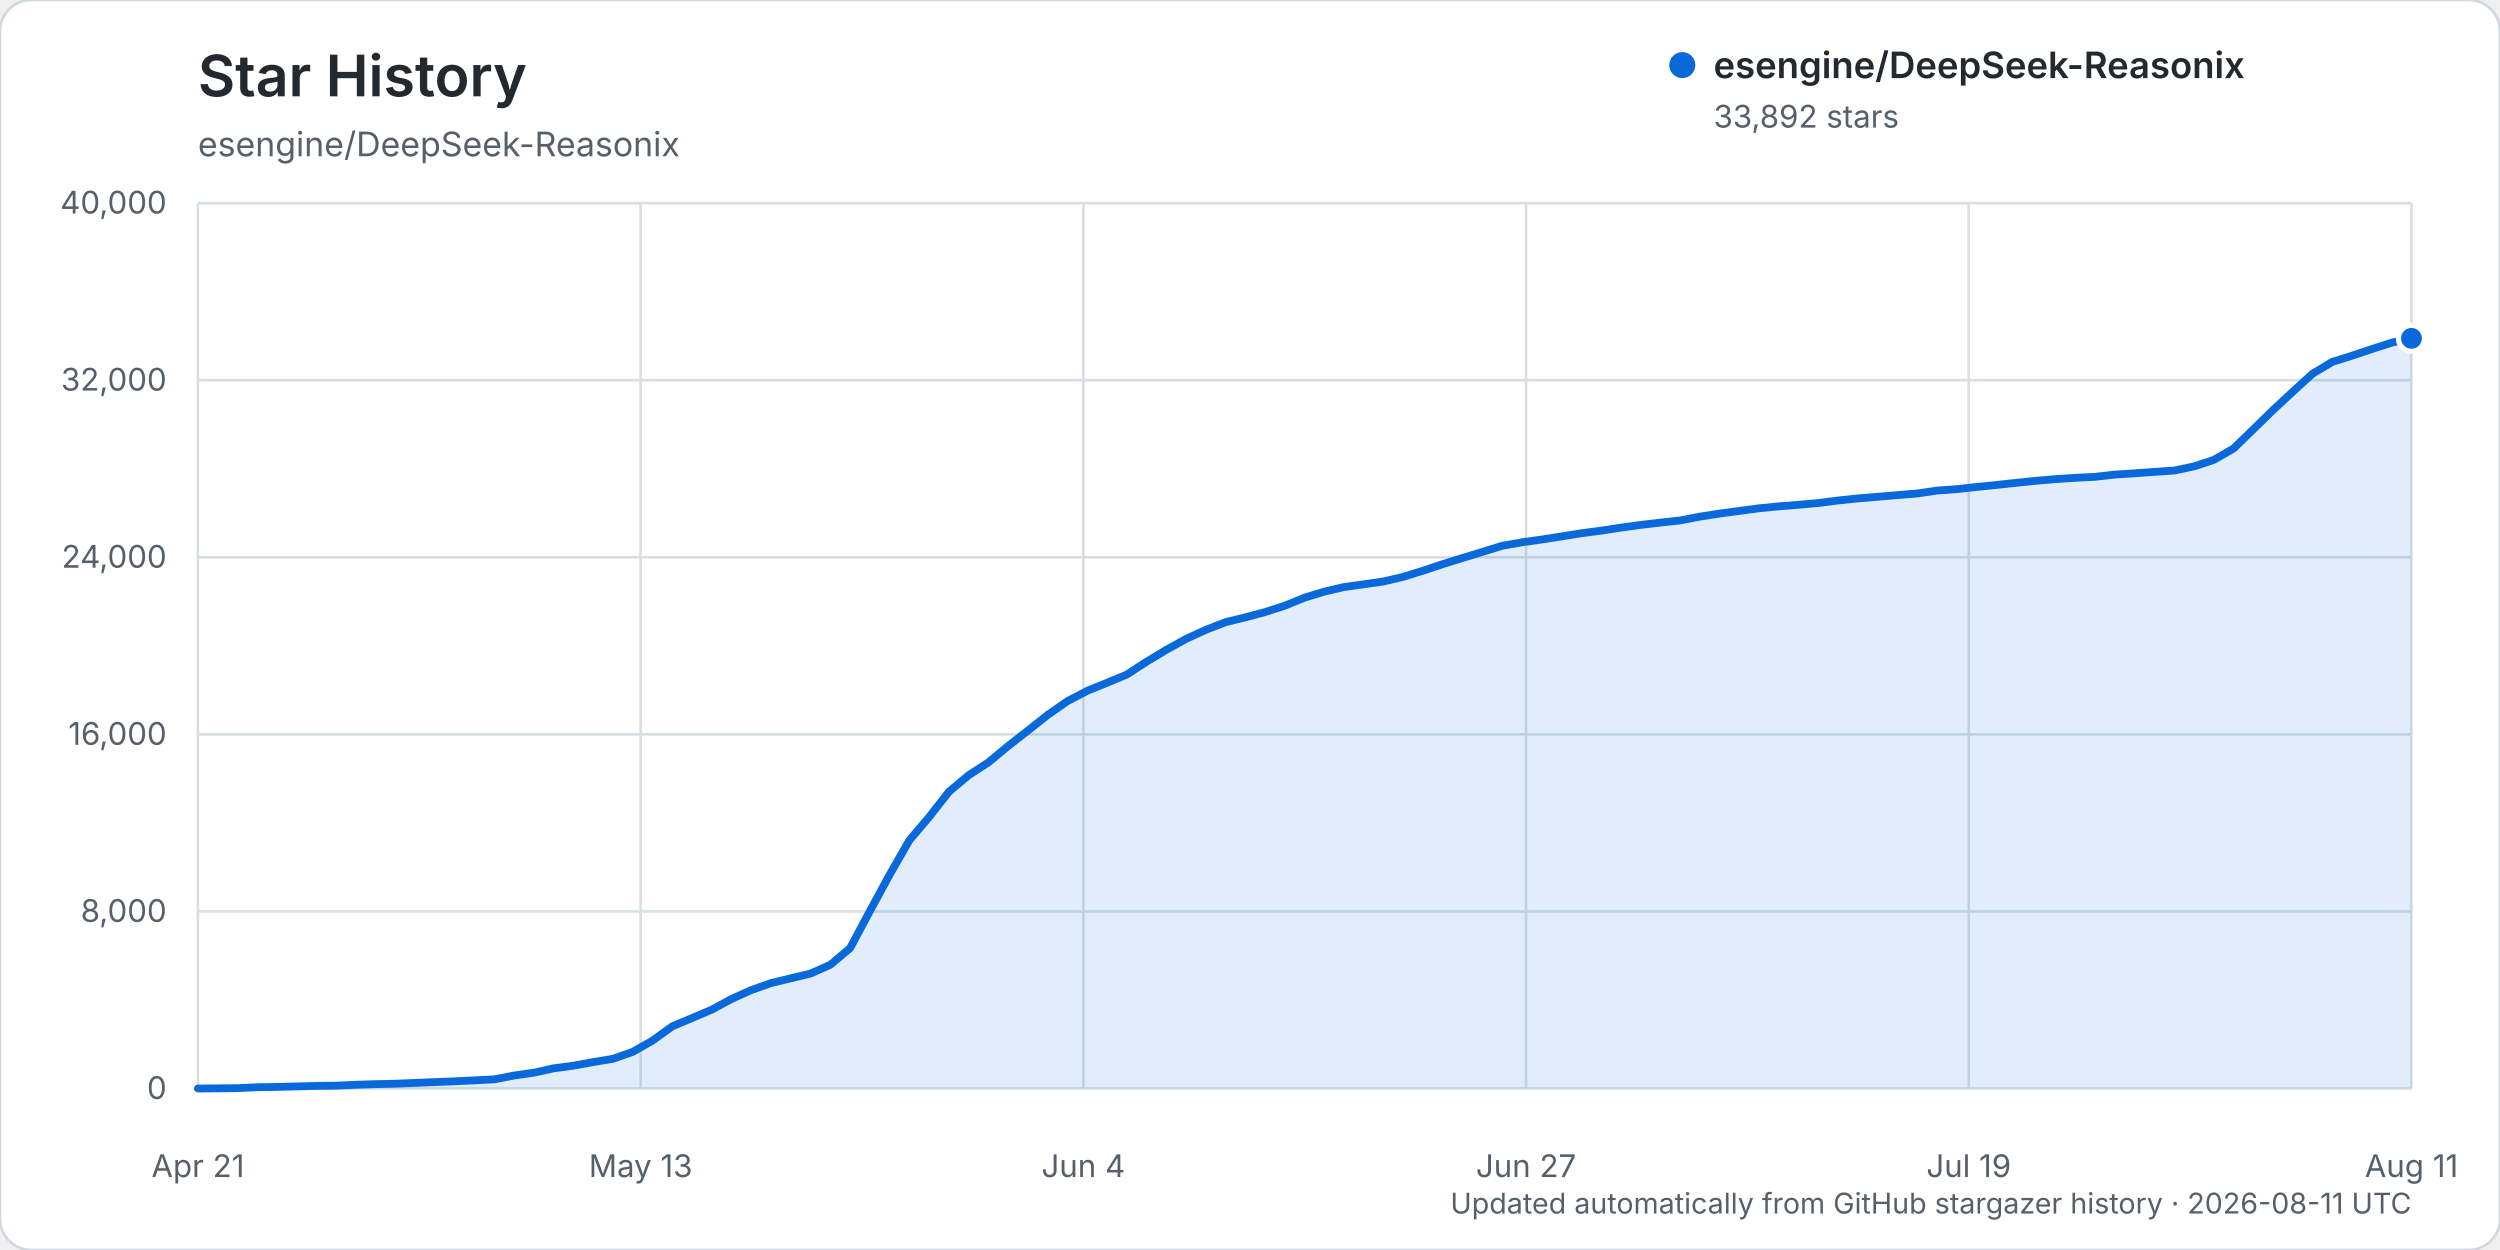
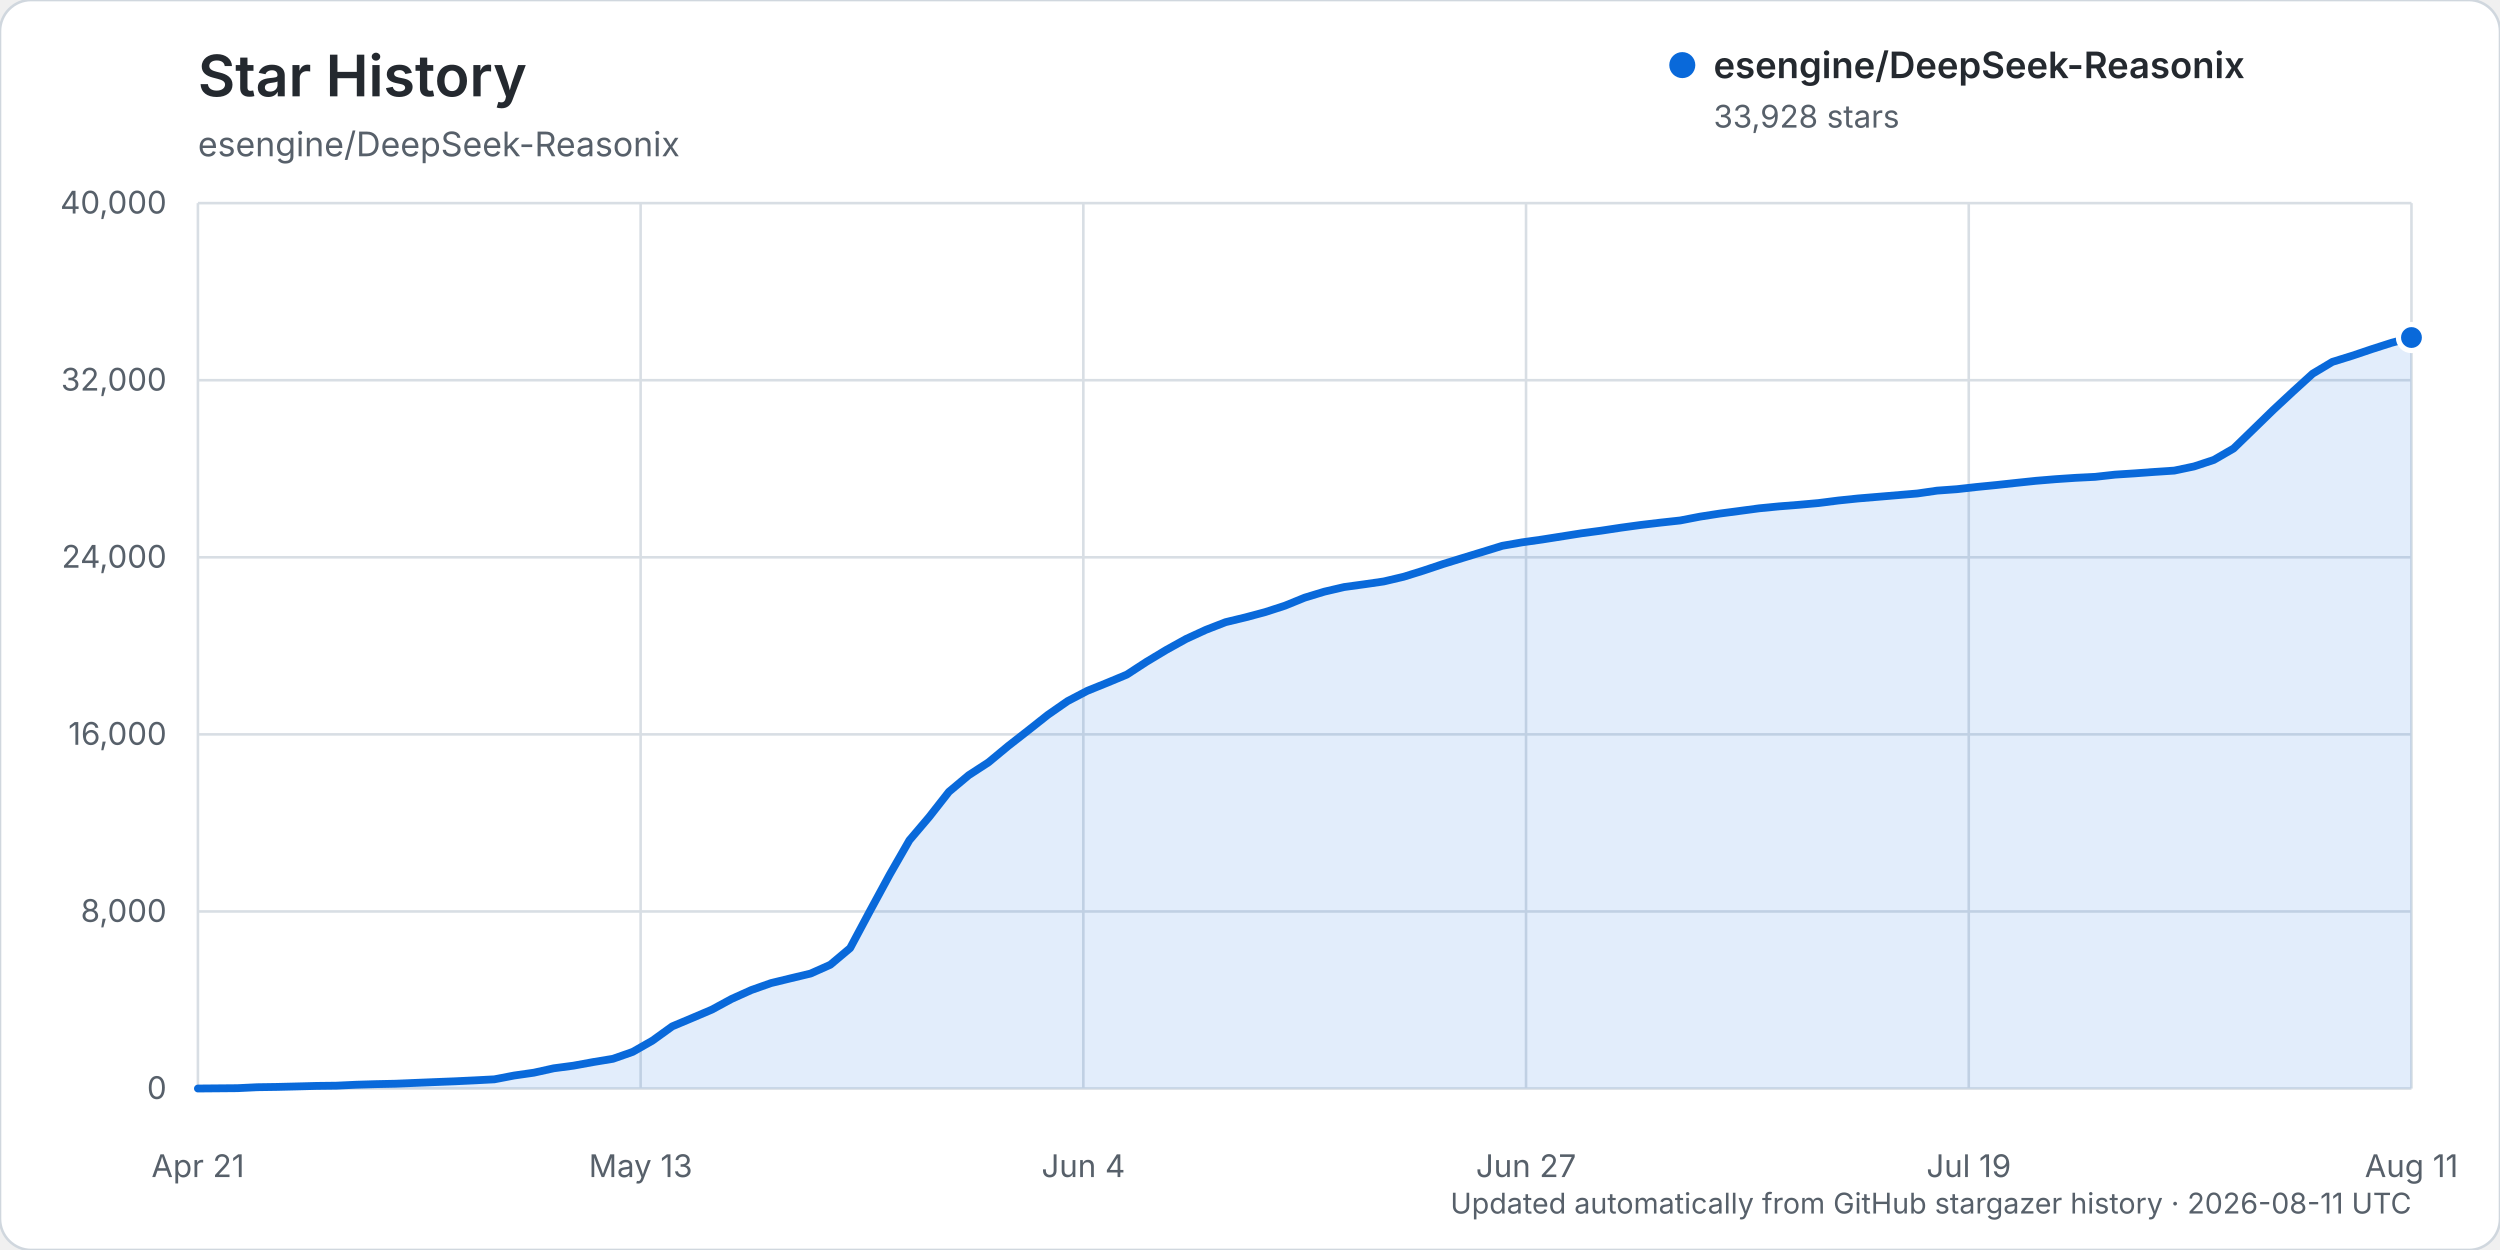
<svg xmlns="http://www.w3.org/2000/svg" width="960" height="480" viewBox="0 0 960 480" role="img" aria-labelledby="title description">
  <rect width="960" height="480" rx="12" fill="#ffffff" stroke="#d0d7de" />
  <text x="76" y="37" fill="#24292f" font-family="-apple-system, BlinkMacSystemFont, 'Segoe UI', sans-serif" font-size="22" font-weight="600">Star History</text>
  <text x="76" y="60" fill="#57606a" font-family="-apple-system, BlinkMacSystemFont, 'Segoe UI', sans-serif" font-size="13">esengine/DeepSeek-Reasonix</text>
  <g font-family="-apple-system, BlinkMacSystemFont, 'Segoe UI', sans-serif">
    <line x1="76" y1="418.00" x2="926" y2="418.00" stroke="#d8dee4" stroke-width="1" />
    <text x="64" y="422.00" text-anchor="end" fill="#57606a" font-size="12">0</text>
    <line x1="76" y1="350.00" x2="926" y2="350.00" stroke="#d8dee4" stroke-width="1" />
    <text x="64" y="354.00" text-anchor="end" fill="#57606a" font-size="12">8,000</text>
    <line x1="76" y1="282.00" x2="926" y2="282.00" stroke="#d8dee4" stroke-width="1" />
    <text x="64" y="286.00" text-anchor="end" fill="#57606a" font-size="12">16,000</text>
    <line x1="76" y1="214.00" x2="926" y2="214.00" stroke="#d8dee4" stroke-width="1" />
    <text x="64" y="218.00" text-anchor="end" fill="#57606a" font-size="12">24,000</text>
    <line x1="76" y1="146.00" x2="926" y2="146.00" stroke="#d8dee4" stroke-width="1" />
    <text x="64" y="150.00" text-anchor="end" fill="#57606a" font-size="12">32,000</text>
    <line x1="76" y1="78.00" x2="926" y2="78.00" stroke="#d8dee4" stroke-width="1" />
    <text x="64" y="82.00" text-anchor="end" fill="#57606a" font-size="12">40,000</text>
    <line x1="76.00" y1="78" x2="76.00" y2="418" stroke="#d8dee4" stroke-width="1" />
    <text x="76.00" y="452" text-anchor="middle" fill="#57606a" font-size="12">Apr 21</text>
    <line x1="246.00" y1="78" x2="246.00" y2="418" stroke="#d8dee4" stroke-width="1" />
    <text x="246.00" y="452" text-anchor="middle" fill="#57606a" font-size="12">May 13</text>
    <line x1="416.00" y1="78" x2="416.00" y2="418" stroke="#d8dee4" stroke-width="1" />
    <text x="416.00" y="452" text-anchor="middle" fill="#57606a" font-size="12">Jun 4</text>
    <line x1="586.00" y1="78" x2="586.00" y2="418" stroke="#d8dee4" stroke-width="1" />
    <text x="586.00" y="452" text-anchor="middle" fill="#57606a" font-size="12">Jun 27</text>
    <line x1="756.00" y1="78" x2="756.00" y2="418" stroke="#d8dee4" stroke-width="1" />
    <text x="756.00" y="452" text-anchor="middle" fill="#57606a" font-size="12">Jul 19</text>
    <line x1="926.00" y1="78" x2="926.00" y2="418" stroke="#d8dee4" stroke-width="1" />
    <text x="926.00" y="452" text-anchor="middle" fill="#57606a" font-size="12">Aug 11</text>
-     <path d="M76.00,417.99 L91.18,417.86 L98.77,417.49 L106.36,417.38 L113.95,417.19 L121.54,416.99 L129.13,416.90 L136.71,416.54 L144.30,416.31 L151.89,416.15 L159.48,415.83 L167.07,415.52 L174.66,415.22 L182.25,414.86 L189.84,414.46 L197.43,413.00 L205.02,411.91 L212.61,410.23 L220.20,409.22 L227.79,407.83 L235.38,406.58 L242.96,403.92 L250.55,399.60 L258.14,394.13 L265.73,390.94 L273.32,387.71 L280.91,383.60 L288.50,380.18 L296.09,377.50 L303.68,375.66 L311.27,373.84 L318.86,370.46 L326.45,364.07 L334.04,349.86 L341.63,335.86 L349.21,322.66 L356.80,313.71 L364.39,304.03 L371.98,297.67 L379.57,292.74 L387.16,286.45 L394.75,280.52 L402.34,274.51 L409.93,269.23 L417.52,265.26 L425.11,262.19 L432.70,259.03 L440.29,254.09 L447.88,249.53 L455.46,245.33 L463.05,241.85 L470.64,238.90 L478.23,237.06 L485.82,235.03 L493.41,232.57 L501.00,229.48 L508.59,227.17 L516.18,225.41 L523.77,224.36 L531.36,223.27 L538.95,221.47 L546.54,219.12 L554.13,216.58 L561.71,214.23 L569.30,211.91 L576.89,209.57 L584.48,208.25 L592.07,207.17 L599.66,205.98 L607.25,204.77 L614.84,203.77 L622.43,202.61 L630.02,201.57 L637.61,200.67 L645.20,199.85 L652.79,198.38 L660.38,197.20 L667.96,196.19 L675.55,195.17 L683.14,194.43 L690.73,193.83 L698.32,193.15 L705.91,192.18 L713.50,191.39 L721.09,190.76 L728.68,190.12 L736.27,189.49 L743.86,188.38 L751.45,187.83 L759.04,186.99 L766.63,186.23 L774.21,185.41 L781.80,184.62 L789.39,183.98 L796.98,183.48 L804.57,183.09 L812.16,182.24 L819.75,181.75 L827.34,181.19 L834.93,180.69 L842.52,179.09 L850.11,176.59 L857.70,172.21 L865.29,164.84 L872.88,157.43 L880.46,150.39 L888.05,143.48 L895.64,138.94 L903.23,136.58 L910.82,134.02 L918.41,131.59 L926.00,129.92 L926.00,418.00 L76.00,418.00 Z" fill="#0969da" opacity="0.12" />
-     <path d="M76.00,417.99 L91.18,417.86 L98.77,417.49 L106.36,417.38 L113.95,417.19 L121.54,416.99 L129.13,416.90 L136.71,416.54 L144.30,416.31 L151.89,416.15 L159.48,415.83 L167.07,415.52 L174.66,415.22 L182.25,414.86 L189.84,414.46 L197.43,413.00 L205.02,411.91 L212.61,410.23 L220.20,409.22 L227.79,407.83 L235.38,406.58 L242.96,403.92 L250.55,399.60 L258.14,394.13 L265.73,390.94 L273.32,387.71 L280.91,383.60 L288.50,380.18 L296.09,377.50 L303.68,375.66 L311.27,373.84 L318.86,370.46 L326.45,364.07 L334.04,349.86 L341.63,335.86 L349.21,322.66 L356.80,313.71 L364.39,304.03 L371.98,297.67 L379.57,292.74 L387.16,286.45 L394.75,280.52 L402.34,274.51 L409.93,269.23 L417.52,265.26 L425.11,262.19 L432.70,259.03 L440.29,254.09 L447.88,249.53 L455.46,245.33 L463.05,241.85 L470.64,238.90 L478.23,237.06 L485.82,235.03 L493.41,232.57 L501.00,229.48 L508.59,227.17 L516.18,225.41 L523.77,224.36 L531.36,223.27 L538.95,221.47 L546.54,219.12 L554.13,216.58 L561.71,214.23 L569.30,211.91 L576.89,209.57 L584.48,208.25 L592.07,207.17 L599.66,205.98 L607.25,204.77 L614.84,203.77 L622.43,202.61 L630.02,201.57 L637.61,200.67 L645.20,199.85 L652.79,198.38 L660.38,197.20 L667.96,196.19 L675.55,195.17 L683.14,194.43 L690.73,193.83 L698.32,193.15 L705.91,192.18 L713.50,191.39 L721.09,190.76 L728.68,190.12 L736.27,189.49 L743.86,188.38 L751.45,187.83 L759.04,186.99 L766.63,186.23 L774.21,185.41 L781.80,184.62 L789.39,183.98 L796.98,183.48 L804.57,183.09 L812.16,182.24 L819.75,181.75 L827.34,181.19 L834.93,180.69 L842.52,179.09 L850.11,176.59 L857.70,172.21 L865.29,164.84 L872.88,157.43 L880.46,150.39 L888.05,143.48 L895.64,138.94 L903.23,136.58 L910.82,134.02 L918.41,131.59 L926.00,129.92" fill="none" stroke="#0969da" stroke-width="3" stroke-linecap="round" stroke-linejoin="round" />
-     <circle cx="926.00" cy="129.92" r="5" fill="#0969da" stroke="#ffffff" stroke-width="2" />
+     <path d="M76.00,417.99 L91.18,417.86 L98.77,417.49 L106.36,417.38 L113.95,417.19 L121.54,416.99 L129.13,416.90 L136.71,416.54 L144.30,416.31 L151.89,416.15 L159.48,415.83 L167.07,415.52 L174.66,415.22 L182.25,414.86 L189.84,414.46 L197.43,413.00 L205.02,411.91 L212.61,410.23 L220.20,409.22 L227.79,407.83 L235.38,406.58 L242.96,403.92 L250.55,399.60 L258.14,394.13 L265.73,390.94 L273.32,387.71 L280.91,383.60 L288.50,380.18 L296.09,377.50 L303.68,375.66 L311.27,373.84 L318.86,370.46 L326.45,364.08 L334.04,349.87 L341.63,335.87 L349.21,322.66 L356.80,313.72 L364.39,304.04 L371.98,297.68 L379.57,292.75 L387.16,286.46 L394.75,280.54 L402.34,274.53 L409.93,269.25 L417.52,265.28 L425.11,262.21 L432.70,259.05 L440.29,254.11 L447.88,249.55 L455.46,245.35 L463.05,241.86 L470.64,238.91 L478.23,237.08 L485.82,235.05 L493.41,232.59 L501.00,229.50 L508.59,227.19 L516.18,225.42 L523.77,224.38 L531.36,223.28 L538.95,221.49 L546.54,219.13 L554.13,216.59 L561.71,214.25 L569.30,211.93 L576.89,209.59 L584.48,208.26 L592.07,207.19 L599.66,205.99 L607.25,204.79 L614.84,203.78 L622.43,202.63 L630.02,201.59 L637.61,200.69 L645.20,199.86 L652.79,198.39 L660.38,197.21 L667.96,196.21 L675.55,195.19 L683.14,194.45 L690.73,193.85 L698.32,193.17 L705.91,192.20 L713.50,191.41 L721.09,190.78 L728.68,190.14 L736.27,189.50 L743.86,188.40 L751.45,187.85 L759.04,187.00 L766.63,186.25 L774.21,185.43 L781.80,184.63 L789.39,184.00 L796.98,183.49 L804.57,183.11 L812.16,182.26 L819.75,181.77 L827.34,181.21 L834.93,180.71 L842.52,179.11 L850.11,176.61 L857.70,172.22 L865.29,164.85 L872.88,157.46 L880.46,150.41 L888.05,143.50 L895.64,138.96 L903.23,136.61 L910.82,134.05 L918.41,131.62 L926.00,129.61 L926.00,418.00 L76.00,418.00 Z" fill="#0969da" opacity="0.12" />
+     <path d="M76.00,417.99 L91.18,417.86 L98.77,417.49 L106.36,417.38 L113.95,417.19 L121.54,416.99 L129.13,416.90 L136.71,416.54 L144.30,416.31 L151.89,416.15 L159.48,415.83 L167.07,415.52 L174.66,415.22 L182.25,414.86 L189.84,414.46 L197.43,413.00 L205.02,411.91 L212.61,410.23 L220.20,409.22 L227.79,407.83 L235.38,406.58 L242.96,403.92 L250.55,399.60 L258.14,394.13 L265.73,390.94 L273.32,387.71 L280.91,383.60 L288.50,380.18 L296.09,377.50 L303.68,375.66 L311.27,373.84 L318.86,370.46 L326.45,364.08 L334.04,349.87 L341.63,335.87 L349.21,322.66 L356.80,313.72 L364.39,304.04 L371.98,297.68 L379.57,292.75 L387.16,286.46 L394.75,280.54 L402.34,274.53 L409.93,269.25 L417.52,265.28 L425.11,262.21 L432.70,259.05 L440.29,254.11 L447.88,249.55 L455.46,245.35 L463.05,241.86 L470.64,238.91 L478.23,237.08 L485.82,235.05 L493.41,232.59 L501.00,229.50 L508.59,227.19 L516.18,225.42 L523.77,224.38 L531.36,223.28 L538.95,221.49 L546.54,219.13 L554.13,216.59 L561.71,214.25 L569.30,211.93 L576.89,209.59 L584.48,208.26 L592.07,207.19 L599.66,205.99 L607.25,204.79 L614.84,203.78 L622.43,202.63 L630.02,201.59 L637.61,200.69 L645.20,199.86 L652.79,198.39 L660.38,197.21 L667.96,196.21 L675.55,195.19 L683.14,194.45 L690.73,193.85 L698.32,193.17 L705.91,192.20 L713.50,191.41 L721.09,190.78 L728.68,190.14 L736.27,189.50 L743.86,188.40 L751.45,187.85 L759.04,187.00 L766.63,186.25 L774.21,185.43 L781.80,184.63 L789.39,184.00 L796.98,183.49 L804.57,183.11 L812.16,182.26 L819.75,181.77 L827.34,181.21 L834.93,180.71 L842.52,179.11 L850.11,176.61 L857.70,172.22 L865.29,164.85 L872.88,157.46 L880.46,150.41 L888.05,143.50 L895.64,138.96 L903.23,136.61 L910.82,134.05 L918.41,131.62 L926.00,129.61" fill="none" stroke="#0969da" stroke-width="3" stroke-linecap="round" stroke-linejoin="round" />
+     <circle cx="926.00" cy="129.61" r="5" fill="#0969da" stroke="#ffffff" stroke-width="2" />
    <g transform="translate(646, 25)">
      <circle cx="0" cy="0" r="5" fill="#0969da" />
      <text x="12" y="5" fill="#24292f" font-size="14" font-weight="600">esengine/DeepSeek-Reasonix</text>
-       <text x="12" y="24" fill="#57606a" font-size="12">33,892 stars</text>
+       <text x="12" y="24" fill="#57606a" font-size="12">33,928 stars</text>
    </g>
    <text x="926" y="466" text-anchor="end" fill="#57606a" font-size="11">Updated automatically from GitHub stargazer history · 2026-08-11 UTC</text>
  </g>
</svg>
